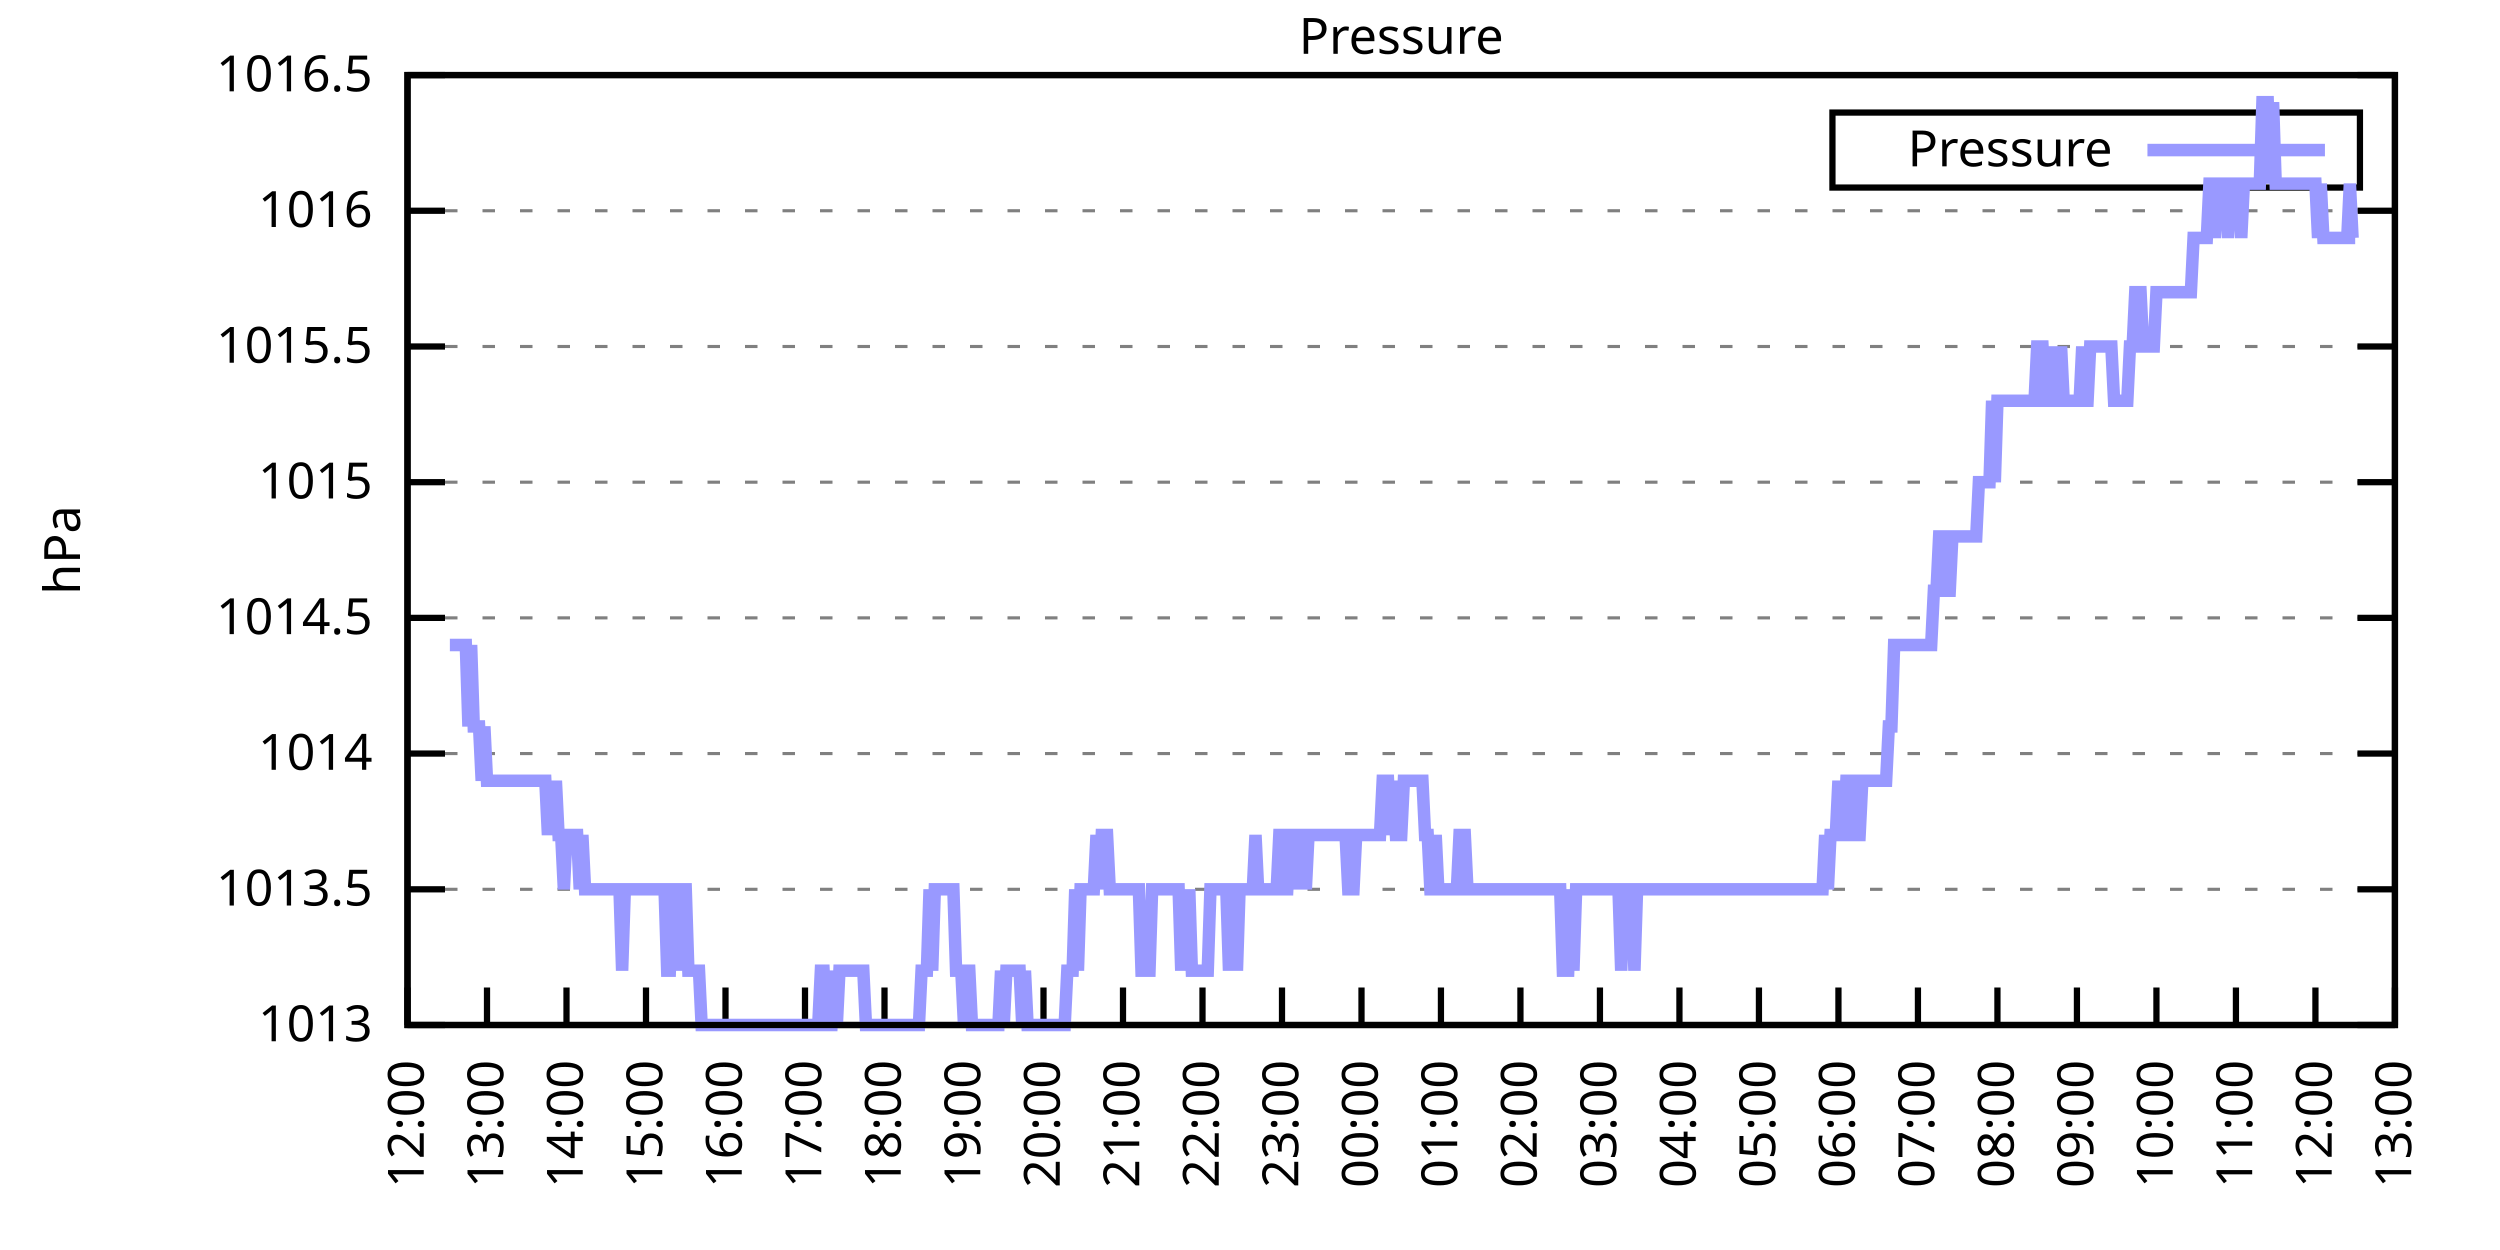
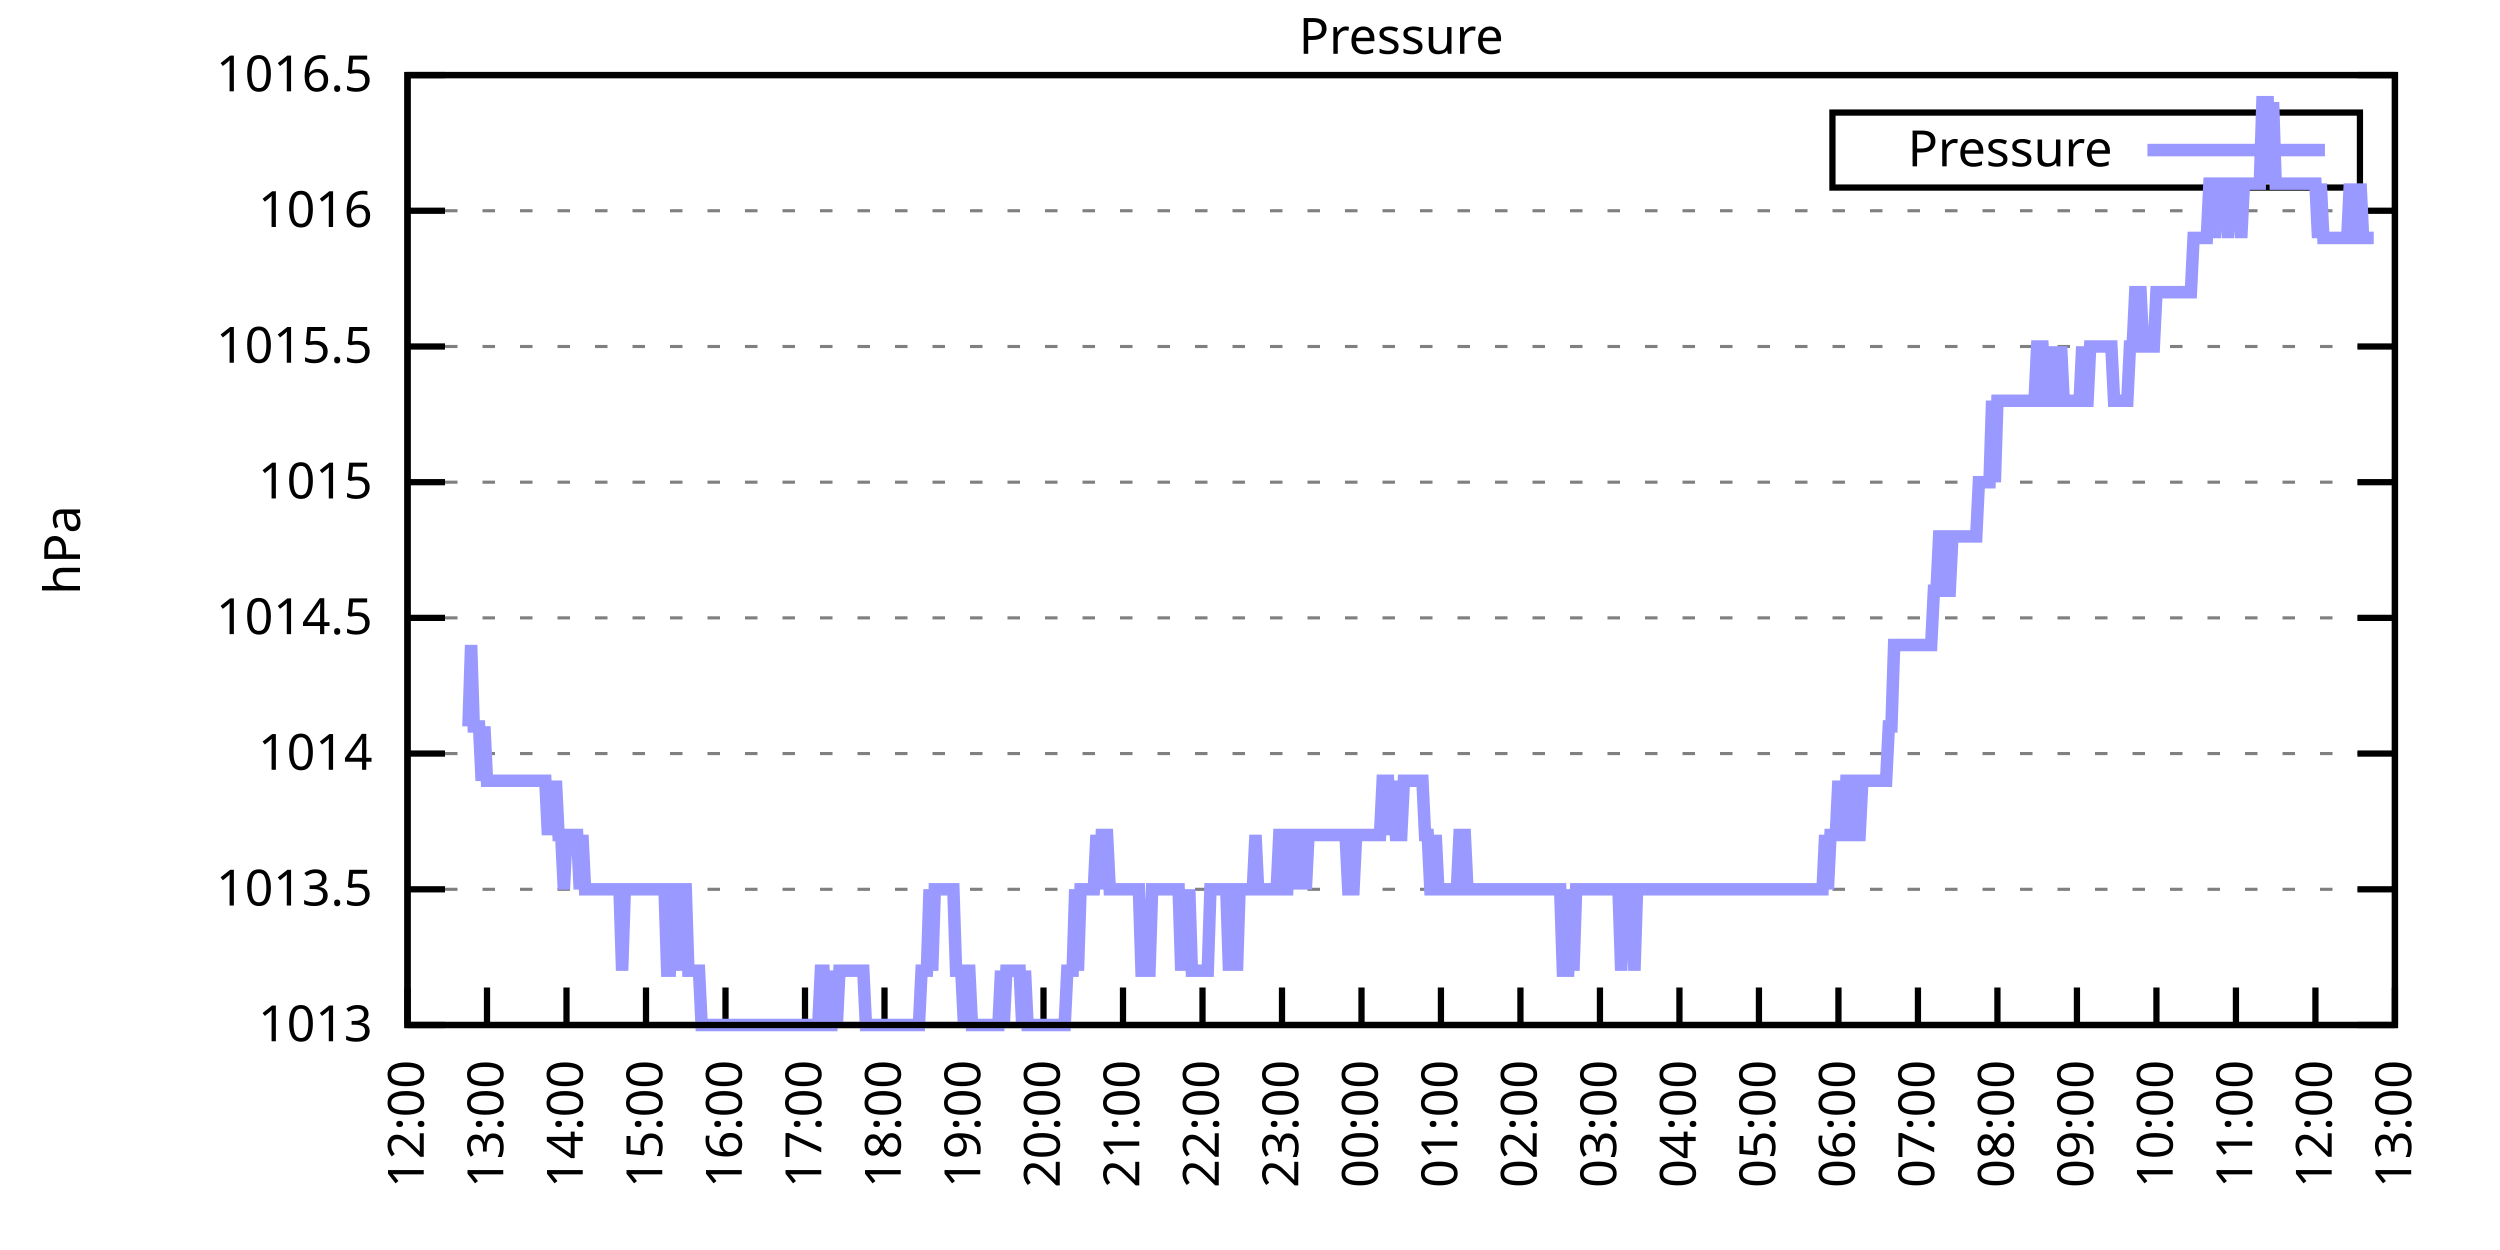
<svg xmlns="http://www.w3.org/2000/svg" xmlns:xlink="http://www.w3.org/1999/xlink" width="400" height="200" viewBox="0 0 400 200">
  <g id="gnuplot_canvas">
    <rect x="0" y="0" width="400" height="200" fill="none" />
    <defs>
      <circle id="gpDot" r="0.5" stroke-width="0.5" stroke="currentColor" />
      <path id="gpPt0" stroke-width="0.333" stroke="currentColor" d="M-1,0 h2 M0,-1 v2" />
      <path id="gpPt1" stroke-width="0.333" stroke="currentColor" d="M-1,-1 L1,1 M1,-1 L-1,1" />
      <path id="gpPt2" stroke-width="0.333" stroke="currentColor" d="M-1,0 L1,0 M0,-1 L0,1 M-1,-1 L1,1 M-1,1 L1,-1" />
      <rect id="gpPt3" stroke-width="0.333" stroke="currentColor" x="-1" y="-1" width="2" height="2" />
      <rect id="gpPt4" stroke-width="0.333" stroke="currentColor" fill="currentColor" x="-1" y="-1" width="2" height="2" />
      <circle id="gpPt5" stroke-width="0.333" stroke="currentColor" cx="0" cy="0" r="1" />
      <use xlink:href="#gpPt5" id="gpPt6" fill="currentColor" stroke="none" />
      <path id="gpPt7" stroke-width="0.333" stroke="currentColor" d="M0,-1.33 L-1.33,0.67 L1.33,0.67 z" />
      <use xlink:href="#gpPt7" id="gpPt8" fill="currentColor" stroke="none" />
      <use xlink:href="#gpPt7" id="gpPt9" stroke="currentColor" transform="rotate(180)" />
      <use xlink:href="#gpPt9" id="gpPt10" fill="currentColor" stroke="none" />
      <use xlink:href="#gpPt3" id="gpPt11" stroke="currentColor" transform="rotate(45)" />
      <use xlink:href="#gpPt11" id="gpPt12" fill="currentColor" stroke="none" />
      <path id="gpPt13" stroke-width="0.333" stroke="currentColor" d="M0,1.330 L1.265,0.411 L0.782,-1.067 L-0.782,-1.076 L-1.265,0.411 z" />
      <use xlink:href="#gpPt13" id="gpPt14" fill="currentColor" stroke="none" />
      <filter id="textbox" filterUnits="objectBoundingBox" x="0" y="0" height="1" width="1">
        <feFlood flood-color="white" flood-opacity="1" result="bgnd" />
        <feComposite in="SourceGraphic" in2="bgnd" operator="atop" />
      </filter>
      <filter id="greybox" filterUnits="objectBoundingBox" x="0" y="0" height="1" width="1">
        <feFlood flood-color="lightgrey" flood-opacity="1" result="grey" />
        <feComposite in="SourceGraphic" in2="grey" operator="atop" />
      </filter>
    </defs>
    <g fill="none" color="white" stroke="currentColor" stroke-width="1.00" stroke-linecap="butt" stroke-linejoin="miter">
</g>
    <g fill="none" color="black" stroke="currentColor" stroke-width="1.00" stroke-linecap="butt" stroke-linejoin="miter">
      <g stroke="none" shape-rendering="crispEdges">
        <polygon fill="rgb(255, 255, 255)" points="65.20,164.00 383.18,164.00 383.18,12.02 65.20,12.02 " />
      </g>
    </g>
    <g fill="none" color="black" stroke="currentColor" stroke-width="1.00" stroke-linecap="butt" stroke-linejoin="miter">
</g>
    <g fill="none" color="black" stroke="black" stroke-width="0.50" stroke-linecap="butt" stroke-linejoin="miter">
</g>
    <g fill="none" color="gray" stroke="currentColor" stroke-width="0.50" stroke-linecap="butt" stroke-linejoin="miter">
      <path stroke="gray" stroke-dasharray="2,4" class="gridline" d="M65.20,164.00 L383.19,164.00  " />
    </g>
    <g fill="none" color="gray" stroke="gray" stroke-width="1.00" stroke-linecap="butt" stroke-linejoin="miter">
</g>
    <g fill="none" color="black" stroke="currentColor" stroke-width="1.00" stroke-linecap="butt" stroke-linejoin="miter">
      <path stroke="black" d="M65.20,164.00 L71.20,164.00 M383.19,164.00 L377.19,164.00  " />
      <g transform="translate(59.60,166.60)" stroke="none" fill="black" font-family="Sans" font-size="8.00" text-anchor="end">
        <text>
          <tspan font-family="Sans"> 1013</tspan>
        </text>
      </g>
    </g>
    <g fill="none" color="black" stroke="currentColor" stroke-width="1.00" stroke-linecap="butt" stroke-linejoin="miter">
</g>
    <g fill="none" color="black" stroke="black" stroke-width="0.50" stroke-linecap="butt" stroke-linejoin="miter">
</g>
    <g fill="none" color="gray" stroke="currentColor" stroke-width="0.50" stroke-linecap="butt" stroke-linejoin="miter">
      <path stroke="gray" stroke-dasharray="2,4" class="gridline" d="M65.20,142.29 L383.19,142.29  " />
    </g>
    <g fill="none" color="gray" stroke="gray" stroke-width="1.00" stroke-linecap="butt" stroke-linejoin="miter">
</g>
    <g fill="none" color="black" stroke="currentColor" stroke-width="1.00" stroke-linecap="butt" stroke-linejoin="miter">
      <path stroke="black" d="M65.20,142.29 L71.20,142.29 M383.19,142.29 L377.19,142.29  " />
      <g transform="translate(59.60,144.89)" stroke="none" fill="black" font-family="Sans" font-size="8.00" text-anchor="end">
        <text>
          <tspan font-family="Sans"> 1013.5</tspan>
        </text>
      </g>
    </g>
    <g fill="none" color="black" stroke="currentColor" stroke-width="1.00" stroke-linecap="butt" stroke-linejoin="miter">
</g>
    <g fill="none" color="black" stroke="black" stroke-width="0.50" stroke-linecap="butt" stroke-linejoin="miter">
</g>
    <g fill="none" color="gray" stroke="currentColor" stroke-width="0.50" stroke-linecap="butt" stroke-linejoin="miter">
      <path stroke="gray" stroke-dasharray="2,4" class="gridline" d="M65.20,120.57 L383.19,120.57  " />
    </g>
    <g fill="none" color="gray" stroke="gray" stroke-width="1.00" stroke-linecap="butt" stroke-linejoin="miter">
</g>
    <g fill="none" color="black" stroke="currentColor" stroke-width="1.00" stroke-linecap="butt" stroke-linejoin="miter">
      <path stroke="black" d="M65.20,120.57 L71.20,120.57 M383.19,120.57 L377.19,120.57  " />
      <g transform="translate(59.60,123.17)" stroke="none" fill="black" font-family="Sans" font-size="8.00" text-anchor="end">
        <text>
          <tspan font-family="Sans"> 1014</tspan>
        </text>
      </g>
    </g>
    <g fill="none" color="black" stroke="currentColor" stroke-width="1.00" stroke-linecap="butt" stroke-linejoin="miter">
</g>
    <g fill="none" color="black" stroke="black" stroke-width="0.50" stroke-linecap="butt" stroke-linejoin="miter">
</g>
    <g fill="none" color="gray" stroke="currentColor" stroke-width="0.50" stroke-linecap="butt" stroke-linejoin="miter">
      <path stroke="gray" stroke-dasharray="2,4" class="gridline" d="M65.20,98.86 L383.19,98.86  " />
    </g>
    <g fill="none" color="gray" stroke="gray" stroke-width="1.00" stroke-linecap="butt" stroke-linejoin="miter">
</g>
    <g fill="none" color="black" stroke="currentColor" stroke-width="1.00" stroke-linecap="butt" stroke-linejoin="miter">
      <path stroke="black" d="M65.20,98.86 L71.20,98.86 M383.19,98.86 L377.19,98.86  " />
      <g transform="translate(59.60,101.46)" stroke="none" fill="black" font-family="Sans" font-size="8.00" text-anchor="end">
        <text>
          <tspan font-family="Sans"> 1014.5</tspan>
        </text>
      </g>
    </g>
    <g fill="none" color="black" stroke="currentColor" stroke-width="1.00" stroke-linecap="butt" stroke-linejoin="miter">
</g>
    <g fill="none" color="black" stroke="black" stroke-width="0.50" stroke-linecap="butt" stroke-linejoin="miter">
</g>
    <g fill="none" color="gray" stroke="currentColor" stroke-width="0.50" stroke-linecap="butt" stroke-linejoin="miter">
      <path stroke="gray" stroke-dasharray="2,4" class="gridline" d="M65.20,77.15 L383.19,77.15  " />
    </g>
    <g fill="none" color="gray" stroke="gray" stroke-width="1.00" stroke-linecap="butt" stroke-linejoin="miter">
</g>
    <g fill="none" color="black" stroke="currentColor" stroke-width="1.00" stroke-linecap="butt" stroke-linejoin="miter">
      <path stroke="black" d="M65.20,77.15 L71.20,77.15 M383.19,77.15 L377.19,77.15  " />
      <g transform="translate(59.60,79.75)" stroke="none" fill="black" font-family="Sans" font-size="8.00" text-anchor="end">
        <text>
          <tspan font-family="Sans"> 1015</tspan>
        </text>
      </g>
    </g>
    <g fill="none" color="black" stroke="currentColor" stroke-width="1.00" stroke-linecap="butt" stroke-linejoin="miter">
</g>
    <g fill="none" color="black" stroke="black" stroke-width="0.50" stroke-linecap="butt" stroke-linejoin="miter">
</g>
    <g fill="none" color="gray" stroke="currentColor" stroke-width="0.50" stroke-linecap="butt" stroke-linejoin="miter">
      <path stroke="gray" stroke-dasharray="2,4" class="gridline" d="M65.20,55.44 L383.19,55.44  " />
    </g>
    <g fill="none" color="gray" stroke="gray" stroke-width="1.00" stroke-linecap="butt" stroke-linejoin="miter">
</g>
    <g fill="none" color="black" stroke="currentColor" stroke-width="1.00" stroke-linecap="butt" stroke-linejoin="miter">
      <path stroke="black" d="M65.20,55.44 L71.20,55.44 M383.19,55.44 L377.19,55.44  " />
      <g transform="translate(59.60,58.04)" stroke="none" fill="black" font-family="Sans" font-size="8.00" text-anchor="end">
        <text>
          <tspan font-family="Sans"> 1015.5</tspan>
        </text>
      </g>
    </g>
    <g fill="none" color="black" stroke="currentColor" stroke-width="1.00" stroke-linecap="butt" stroke-linejoin="miter">
</g>
    <g fill="none" color="black" stroke="black" stroke-width="0.50" stroke-linecap="butt" stroke-linejoin="miter">
</g>
    <g fill="none" color="gray" stroke="currentColor" stroke-width="0.50" stroke-linecap="butt" stroke-linejoin="miter">
      <path stroke="gray" stroke-dasharray="2,4" class="gridline" d="M65.20,33.72 L383.19,33.72  " />
    </g>
    <g fill="none" color="gray" stroke="gray" stroke-width="1.00" stroke-linecap="butt" stroke-linejoin="miter">
</g>
    <g fill="none" color="black" stroke="currentColor" stroke-width="1.00" stroke-linecap="butt" stroke-linejoin="miter">
      <path stroke="black" d="M65.20,33.72 L71.20,33.72 M383.19,33.72 L377.19,33.72  " />
      <g transform="translate(59.60,36.32)" stroke="none" fill="black" font-family="Sans" font-size="8.00" text-anchor="end">
        <text>
          <tspan font-family="Sans"> 1016</tspan>
        </text>
      </g>
    </g>
    <g fill="none" color="black" stroke="currentColor" stroke-width="1.00" stroke-linecap="butt" stroke-linejoin="miter">
</g>
    <g fill="none" color="black" stroke="black" stroke-width="0.50" stroke-linecap="butt" stroke-linejoin="miter">
</g>
    <g fill="none" color="gray" stroke="currentColor" stroke-width="0.50" stroke-linecap="butt" stroke-linejoin="miter">
      <path stroke="gray" stroke-dasharray="2,4" class="gridline" d="M65.20,12.01 L383.19,12.01  " />
    </g>
    <g fill="none" color="gray" stroke="gray" stroke-width="1.00" stroke-linecap="butt" stroke-linejoin="miter">
</g>
    <g fill="none" color="black" stroke="currentColor" stroke-width="1.00" stroke-linecap="butt" stroke-linejoin="miter">
      <path stroke="black" d="M65.20,12.01 L71.20,12.01 M383.19,12.01 L377.19,12.01  " />
      <g transform="translate(59.60,14.61)" stroke="none" fill="black" font-family="Sans" font-size="8.00" text-anchor="end">
        <text>
          <tspan font-family="Sans"> 1016.5</tspan>
        </text>
      </g>
    </g>
    <g fill="none" color="black" stroke="currentColor" stroke-width="1.00" stroke-linecap="butt" stroke-linejoin="miter">
      <path stroke="black" d="M65.20,164.00 L65.20,158.00  " />
      <g transform="translate(67.80,169.60) rotate(270.00)" stroke="none" fill="black" font-family="Sans" font-size="8.00" text-anchor="end">
        <text>
          <tspan font-family="Sans">12:00</tspan>
        </text>
      </g>
    </g>
    <g fill="none" color="black" stroke="currentColor" stroke-width="1.00" stroke-linecap="butt" stroke-linejoin="miter">
      <path stroke="black" d="M77.92,164.00 L77.92,158.00  " />
      <g transform="translate(80.52,169.60) rotate(270.00)" stroke="none" fill="black" font-family="Sans" font-size="8.00" text-anchor="end">
        <text>
          <tspan font-family="Sans">13:00</tspan>
        </text>
      </g>
    </g>
    <g fill="none" color="black" stroke="currentColor" stroke-width="1.00" stroke-linecap="butt" stroke-linejoin="miter">
      <path stroke="black" d="M90.64,164.00 L90.64,158.00  " />
      <g transform="translate(93.24,169.60) rotate(270.00)" stroke="none" fill="black" font-family="Sans" font-size="8.00" text-anchor="end">
        <text>
          <tspan font-family="Sans">14:00</tspan>
        </text>
      </g>
    </g>
    <g fill="none" color="black" stroke="currentColor" stroke-width="1.00" stroke-linecap="butt" stroke-linejoin="miter">
      <path stroke="black" d="M103.36,164.00 L103.36,158.00  " />
      <g transform="translate(105.96,169.60) rotate(270.00)" stroke="none" fill="black" font-family="Sans" font-size="8.00" text-anchor="end">
        <text>
          <tspan font-family="Sans">15:00</tspan>
        </text>
      </g>
    </g>
    <g fill="none" color="black" stroke="currentColor" stroke-width="1.00" stroke-linecap="butt" stroke-linejoin="miter">
      <path stroke="black" d="M116.08,164.00 L116.08,158.00  " />
      <g transform="translate(118.68,169.60) rotate(270.00)" stroke="none" fill="black" font-family="Sans" font-size="8.00" text-anchor="end">
        <text>
          <tspan font-family="Sans">16:00</tspan>
        </text>
      </g>
    </g>
    <g fill="none" color="black" stroke="currentColor" stroke-width="1.00" stroke-linecap="butt" stroke-linejoin="miter">
      <path stroke="black" d="M128.80,164.00 L128.80,158.00  " />
      <g transform="translate(131.40,169.60) rotate(270.00)" stroke="none" fill="black" font-family="Sans" font-size="8.00" text-anchor="end">
        <text>
          <tspan font-family="Sans">17:00</tspan>
        </text>
      </g>
    </g>
    <g fill="none" color="black" stroke="currentColor" stroke-width="1.00" stroke-linecap="butt" stroke-linejoin="miter">
      <path stroke="black" d="M141.52,164.00 L141.52,158.00  " />
      <g transform="translate(144.12,169.60) rotate(270.00)" stroke="none" fill="black" font-family="Sans" font-size="8.00" text-anchor="end">
        <text>
          <tspan font-family="Sans">18:00</tspan>
        </text>
      </g>
    </g>
    <g fill="none" color="black" stroke="currentColor" stroke-width="1.00" stroke-linecap="butt" stroke-linejoin="miter">
      <path stroke="black" d="M154.24,164.00 L154.24,158.00  " />
      <g transform="translate(156.84,169.60) rotate(270.00)" stroke="none" fill="black" font-family="Sans" font-size="8.00" text-anchor="end">
        <text>
          <tspan font-family="Sans">19:00</tspan>
        </text>
      </g>
    </g>
    <g fill="none" color="black" stroke="currentColor" stroke-width="1.00" stroke-linecap="butt" stroke-linejoin="miter">
      <path stroke="black" d="M166.96,164.00 L166.96,158.00  " />
      <g transform="translate(169.56,169.60) rotate(270.00)" stroke="none" fill="black" font-family="Sans" font-size="8.00" text-anchor="end">
        <text>
          <tspan font-family="Sans">20:00</tspan>
        </text>
      </g>
    </g>
    <g fill="none" color="black" stroke="currentColor" stroke-width="1.00" stroke-linecap="butt" stroke-linejoin="miter">
      <path stroke="black" d="M179.68,164.00 L179.68,158.00  " />
      <g transform="translate(182.28,169.60) rotate(270.00)" stroke="none" fill="black" font-family="Sans" font-size="8.00" text-anchor="end">
        <text>
          <tspan font-family="Sans">21:00</tspan>
        </text>
      </g>
    </g>
    <g fill="none" color="black" stroke="currentColor" stroke-width="1.00" stroke-linecap="butt" stroke-linejoin="miter">
      <path stroke="black" d="M192.40,164.00 L192.40,158.00  " />
      <g transform="translate(195.00,169.60) rotate(270.00)" stroke="none" fill="black" font-family="Sans" font-size="8.00" text-anchor="end">
        <text>
          <tspan font-family="Sans">22:00</tspan>
        </text>
      </g>
    </g>
    <g fill="none" color="black" stroke="currentColor" stroke-width="1.00" stroke-linecap="butt" stroke-linejoin="miter">
      <path stroke="black" d="M205.12,164.00 L205.12,158.00  " />
      <g transform="translate(207.72,169.60) rotate(270.00)" stroke="none" fill="black" font-family="Sans" font-size="8.00" text-anchor="end">
        <text>
          <tspan font-family="Sans">23:00</tspan>
        </text>
      </g>
    </g>
    <g fill="none" color="black" stroke="currentColor" stroke-width="1.00" stroke-linecap="butt" stroke-linejoin="miter">
      <path stroke="black" d="M217.84,164.00 L217.84,158.00  " />
      <g transform="translate(220.44,169.60) rotate(270.00)" stroke="none" fill="black" font-family="Sans" font-size="8.00" text-anchor="end">
        <text>
          <tspan font-family="Sans">00:00</tspan>
        </text>
      </g>
    </g>
    <g fill="none" color="black" stroke="currentColor" stroke-width="1.00" stroke-linecap="butt" stroke-linejoin="miter">
      <path stroke="black" d="M230.55,164.00 L230.55,158.00  " />
      <g transform="translate(233.15,169.60) rotate(270.00)" stroke="none" fill="black" font-family="Sans" font-size="8.00" text-anchor="end">
        <text>
          <tspan font-family="Sans">01:00</tspan>
        </text>
      </g>
    </g>
    <g fill="none" color="black" stroke="currentColor" stroke-width="1.00" stroke-linecap="butt" stroke-linejoin="miter">
      <path stroke="black" d="M243.27,164.00 L243.27,158.00  " />
      <g transform="translate(245.87,169.60) rotate(270.00)" stroke="none" fill="black" font-family="Sans" font-size="8.00" text-anchor="end">
        <text>
          <tspan font-family="Sans">02:00</tspan>
        </text>
      </g>
    </g>
    <g fill="none" color="black" stroke="currentColor" stroke-width="1.00" stroke-linecap="butt" stroke-linejoin="miter">
      <path stroke="black" d="M255.99,164.00 L255.99,158.00  " />
      <g transform="translate(258.59,169.60) rotate(270.00)" stroke="none" fill="black" font-family="Sans" font-size="8.00" text-anchor="end">
        <text>
          <tspan font-family="Sans">03:00</tspan>
        </text>
      </g>
    </g>
    <g fill="none" color="black" stroke="currentColor" stroke-width="1.00" stroke-linecap="butt" stroke-linejoin="miter">
      <path stroke="black" d="M268.71,164.00 L268.71,158.00  " />
      <g transform="translate(271.31,169.60) rotate(270.00)" stroke="none" fill="black" font-family="Sans" font-size="8.00" text-anchor="end">
        <text>
          <tspan font-family="Sans">04:00</tspan>
        </text>
      </g>
    </g>
    <g fill="none" color="black" stroke="currentColor" stroke-width="1.00" stroke-linecap="butt" stroke-linejoin="miter">
      <path stroke="black" d="M281.43,164.00 L281.43,158.00  " />
      <g transform="translate(284.03,169.60) rotate(270.00)" stroke="none" fill="black" font-family="Sans" font-size="8.00" text-anchor="end">
        <text>
          <tspan font-family="Sans">05:00</tspan>
        </text>
      </g>
    </g>
    <g fill="none" color="black" stroke="currentColor" stroke-width="1.00" stroke-linecap="butt" stroke-linejoin="miter">
      <path stroke="black" d="M294.15,164.00 L294.15,158.00  " />
      <g transform="translate(296.75,169.60) rotate(270.00)" stroke="none" fill="black" font-family="Sans" font-size="8.00" text-anchor="end">
        <text>
          <tspan font-family="Sans">06:00</tspan>
        </text>
      </g>
    </g>
    <g fill="none" color="black" stroke="currentColor" stroke-width="1.00" stroke-linecap="butt" stroke-linejoin="miter">
      <path stroke="black" d="M306.87,164.00 L306.87,158.00  " />
      <g transform="translate(309.47,169.60) rotate(270.00)" stroke="none" fill="black" font-family="Sans" font-size="8.00" text-anchor="end">
        <text>
          <tspan font-family="Sans">07:00</tspan>
        </text>
      </g>
    </g>
    <g fill="none" color="black" stroke="currentColor" stroke-width="1.00" stroke-linecap="butt" stroke-linejoin="miter">
      <path stroke="black" d="M319.59,164.00 L319.59,158.00  " />
      <g transform="translate(322.19,169.60) rotate(270.00)" stroke="none" fill="black" font-family="Sans" font-size="8.00" text-anchor="end">
        <text>
          <tspan font-family="Sans">08:00</tspan>
        </text>
      </g>
    </g>
    <g fill="none" color="black" stroke="currentColor" stroke-width="1.00" stroke-linecap="butt" stroke-linejoin="miter">
      <path stroke="black" d="M332.31,164.00 L332.31,158.00  " />
      <g transform="translate(334.91,169.60) rotate(270.00)" stroke="none" fill="black" font-family="Sans" font-size="8.00" text-anchor="end">
        <text>
          <tspan font-family="Sans">09:00</tspan>
        </text>
      </g>
    </g>
    <g fill="none" color="black" stroke="currentColor" stroke-width="1.00" stroke-linecap="butt" stroke-linejoin="miter">
      <path stroke="black" d="M345.03,164.00 L345.03,158.00  " />
      <g transform="translate(347.63,169.60) rotate(270.00)" stroke="none" fill="black" font-family="Sans" font-size="8.00" text-anchor="end">
        <text>
          <tspan font-family="Sans">10:00</tspan>
        </text>
      </g>
    </g>
    <g fill="none" color="black" stroke="currentColor" stroke-width="1.00" stroke-linecap="butt" stroke-linejoin="miter">
      <path stroke="black" d="M357.75,164.00 L357.75,158.00  " />
      <g transform="translate(360.35,169.60) rotate(270.00)" stroke="none" fill="black" font-family="Sans" font-size="8.00" text-anchor="end">
        <text>
          <tspan font-family="Sans">11:00</tspan>
        </text>
      </g>
    </g>
    <g fill="none" color="black" stroke="currentColor" stroke-width="1.00" stroke-linecap="butt" stroke-linejoin="miter">
      <path stroke="black" d="M370.47,164.00 L370.47,158.00  " />
      <g transform="translate(373.07,169.60) rotate(270.00)" stroke="none" fill="black" font-family="Sans" font-size="8.00" text-anchor="end">
        <text>
          <tspan font-family="Sans">12:00</tspan>
        </text>
      </g>
    </g>
    <g fill="none" color="black" stroke="currentColor" stroke-width="1.00" stroke-linecap="butt" stroke-linejoin="miter">
      <path stroke="black" d="M383.19,164.00 L383.19,158.00  " />
      <g transform="translate(385.79,169.60) rotate(270.00)" stroke="none" fill="black" font-family="Sans" font-size="8.00" text-anchor="end">
        <text>
          <tspan font-family="Sans">13:00</tspan>
        </text>
      </g>
    </g>
    <g fill="none" color="black" stroke="currentColor" stroke-width="1.00" stroke-linecap="butt" stroke-linejoin="miter">
</g>
    <g fill="none" color="black" stroke="currentColor" stroke-width="1.00" stroke-linecap="butt" stroke-linejoin="miter">
      <path stroke="black" d="M65.20,12.01 L65.20,164.00 L383.19,164.00 L383.19,12.01 L65.20,12.01 Z  " />
    </g>
    <g fill="none" color="black" stroke="currentColor" stroke-width="1.00" stroke-linecap="butt" stroke-linejoin="miter">
</g>
    <g fill="none" color="black" stroke="currentColor" stroke-width="1.00" stroke-linecap="butt" stroke-linejoin="miter">
      <path stroke="black" d="M293.19,30.01 L293.19,18.01 L377.59,18.01 L377.59,30.01 L293.19,30.01 Z  " />
    </g>
    <g id="Pressure_plot_1">
      <g fill="none" color="white" stroke="black" stroke-width="2.00" stroke-linecap="butt" stroke-linejoin="miter">
</g>
      <g fill="none" color="black" stroke="currentColor" stroke-width="2.00" stroke-linecap="butt" stroke-linejoin="miter">
        <g transform="translate(337.99,26.61)" stroke="none" fill="black" font-family="Sans" font-size="8.00" text-anchor="end">
          <text>
            <tspan font-family="Sans">Pressure</tspan>
          </text>
        </g>
      </g>
      <g fill="none" color="black" stroke="currentColor" stroke-width="2.00" stroke-linecap="butt" stroke-linejoin="miter">
-         <path stroke="rgb(153, 153, 255)" d="M343.59,24.01 L371.99,24.01 M71.98,103.20 L72.41,103.20 L72.83,103.20 L73.26,103.20 L73.68,103.20 L74.10,103.20   L74.53,103.20 L74.95,116.23 L75.38,103.20 L75.80,116.23 L76.22,116.23 L76.65,116.23 L77.07,124.92 L77.50,116.23   L77.92,124.92 L78.34,124.92 L78.77,124.92 L79.19,124.92 L79.62,124.92 L80.04,124.92 L80.46,124.92 L80.89,124.92   L81.31,124.92 L81.74,124.92 L82.16,124.92 L82.58,124.92 L83.01,124.92 L83.43,124.92 L83.86,124.92 L84.28,124.92   L84.70,124.92 L85.13,124.92 L85.55,124.92 L85.98,124.92 L86.40,124.92 L86.82,124.92 L87.25,124.92 L87.67,133.60   L88.10,124.92 L88.52,133.60 L88.94,124.92 L89.37,133.60 L89.79,133.60 L90.22,142.29 L90.64,133.60 L91.06,133.60   L91.49,133.60 L91.91,133.60 L92.34,133.60 L92.76,142.29 L93.18,133.60 L93.61,142.29 L94.03,142.29 L94.46,142.29   L94.88,142.29 L95.30,142.29 L95.73,142.29 L96.15,142.29 L96.58,142.29 L97.00,142.29 L97.42,142.29 L97.85,142.29   L98.27,142.29 L98.69,142.29 L99.12,142.29 L99.54,155.31 L99.97,142.29 L100.39,142.29 L100.81,142.29 L101.24,142.29   L101.66,142.29 L102.09,142.29 L102.51,142.29 L102.93,142.29 L103.36,142.29 L103.78,142.29 L104.21,142.29 L104.63,142.29   L105.05,142.29 L105.48,142.29 L105.90,142.29 L106.33,142.29 L106.75,155.31 L107.17,155.31 L107.60,142.29 L108.02,142.29   L108.45,155.31 L108.87,142.29 L109.29,142.29 L109.72,142.29 L110.14,155.31 L110.57,155.31 L110.99,155.31 L111.41,155.31   L111.84,155.31 L112.26,164.00 L112.69,164.00 L113.11,164.00 L113.53,164.00 L113.96,164.00 L114.38,164.00 L114.81,164.00   L115.23,164.00 L115.65,164.00 L116.08,164.00 L116.50,164.00 L116.93,164.00 L117.35,164.00 L117.77,164.00 L118.20,164.00   L118.62,164.00 L119.05,164.00 L119.47,164.00 L119.89,164.00 L120.32,164.00 L120.74,164.00 L121.17,164.00 L121.59,164.00   L122.01,164.00 L122.44,164.00 L122.86,164.00 L123.29,164.00 L123.71,164.00 L124.13,164.00 L124.56,164.00 L124.98,164.00   L125.41,164.00 L125.83,164.00 L126.25,164.00 L126.68,164.00 L127.10,164.00 L127.53,164.00 L127.95,164.00 L128.37,164.00   L128.80,164.00 L129.22,164.00 L129.65,164.00 L130.07,164.00 L130.49,164.00 L130.92,164.00 L131.34,155.31 L131.77,155.31   L132.19,164.00 L132.61,164.00 L133.04,164.00 L133.46,155.31 L133.89,164.00 L134.31,155.31 L134.73,155.31 L135.16,155.31   L135.58,155.31 L136.01,155.31 L136.43,155.31 L136.85,155.31 L137.28,155.31 L137.70,155.31 L138.13,155.31 L138.55,164.00   L138.97,164.00 L139.40,164.00 L139.82,164.00 L140.25,164.00 L140.67,164.00 L141.09,164.00 L141.52,164.00 L141.94,164.00   L142.37,164.00 L142.79,164.00 L143.21,164.00 L143.64,164.00 L144.06,164.00 L144.49,164.00 L144.91,164.00 L145.33,164.00   L145.76,164.00 L146.18,164.00 L146.61,164.00 L147.03,164.00 L147.45,155.31 L147.88,155.31 L148.30,155.31 L148.73,142.29   L149.15,155.31 L149.57,142.29 L150.00,142.29 L150.42,142.29 L150.85,142.29 L151.27,142.29 L151.69,142.29 L152.12,142.29   L152.54,142.29 L152.97,155.31 L153.39,155.31 L153.81,155.31 L154.24,164.00 L154.66,155.31 L155.09,155.31 L155.51,164.00   L155.93,164.00 L156.36,164.00 L156.78,164.00 L157.21,164.00 L157.63,164.00 L158.05,164.00 L158.48,164.00 L158.90,164.00   L159.33,164.00 L159.75,164.00 L160.17,155.31 L160.60,164.00 L161.02,155.31 L161.44,155.31 L161.87,155.31 L162.29,155.31   L162.72,155.31 L163.14,155.31 L163.56,164.00 L163.99,155.31 L164.41,164.00 L164.84,164.00 L165.26,164.00 L165.68,164.00   L166.11,164.00 L166.53,164.00 L166.96,164.00 L167.38,164.00 L167.80,164.00 L168.23,164.00 L168.65,164.00 L169.08,164.00   L169.50,164.00 L169.92,164.00 L170.35,164.00 L170.77,155.31 L171.20,155.31 L171.62,155.31 L172.04,142.29 L172.47,155.31   L172.89,142.29 L173.32,142.29 L173.74,142.29 L174.16,142.29 L174.59,142.29 L175.01,142.29 L175.44,133.60 L175.86,142.29   L176.28,133.60 L176.71,133.60 L177.13,133.60 L177.56,142.29 L177.98,142.29 L178.40,142.29 L178.83,142.29 L179.25,142.29   L179.68,142.29 L180.10,142.29 L180.52,142.29 L180.95,142.29 L181.37,142.29 L181.80,142.29 L182.22,142.29 L182.64,155.31   L183.07,155.31 L183.49,155.31 L183.92,155.31 L184.34,142.29 L184.76,142.29 L185.19,142.29 L185.61,142.29 L186.04,142.29   L186.46,142.29 L186.88,142.29 L187.31,142.29 L187.73,142.29 L188.16,142.29 L188.58,142.29 L189.00,155.31 L189.43,142.29   L189.85,155.31 L190.28,142.29 L190.70,155.31 L191.12,155.31 L191.55,155.31 L191.97,155.31 L192.40,155.31 L192.82,155.31   L193.24,155.31 L193.67,142.29 L194.09,142.29 L194.52,142.29 L194.94,142.29 L195.36,142.29 L195.79,142.29 L196.21,142.29   L196.64,155.31 L197.06,142.29 L197.48,142.29 L197.91,155.31 L198.33,142.29 L198.76,142.29 L199.18,142.29 L199.60,142.29   L200.03,142.29 L200.45,142.29 L200.88,133.60 L201.30,142.29 L201.72,142.29 L202.15,142.29 L202.57,142.29 L203.00,142.29   L203.42,142.29 L203.84,142.29 L204.27,142.29 L204.69,133.60 L205.12,133.60 L205.54,142.29 L205.96,142.29 L206.39,133.60   L206.81,133.60 L207.24,133.60 L207.66,142.29 L208.08,133.60 L208.51,133.60 L208.93,142.29 L209.36,133.60 L209.78,133.60   L210.20,133.60 L210.63,133.60 L211.05,133.60 L211.48,133.60 L211.90,133.60 L212.32,133.60 L212.75,133.60 L213.17,133.60   L213.60,133.60 L214.02,133.60 L214.44,133.60 L214.87,133.60 L215.29,133.60 L215.72,142.29 L216.14,142.29 L216.56,142.29   L216.99,133.60 L217.41,133.60 L217.84,133.60 L218.26,133.60 L218.68,133.60 L219.11,133.60 L219.53,133.60 L219.96,133.60   L220.38,133.60 L220.80,133.60 L221.23,124.92 L221.65,124.92 L222.08,124.92 L222.50,133.60 L222.92,124.92 L223.35,133.60   L223.77,133.60 L224.20,133.60 L224.62,124.92 L225.04,124.92 L225.47,124.92 L225.89,124.92 L226.31,124.92 L226.74,124.92   L227.16,124.92 L227.59,124.92 L228.01,133.60 L228.43,133.60 L228.86,142.29 L229.28,142.29 L229.71,133.60 L230.13,142.29   L230.55,142.29 L230.98,142.29 L231.40,142.29 L231.83,142.29 L232.25,142.29 L232.67,142.29 L233.10,142.29 L233.52,133.60   L233.95,133.60 L234.37,133.60 L234.79,142.29 L235.22,142.29 L235.64,142.29 L236.07,142.29 L236.49,142.29 L236.91,142.29   L237.34,142.29 L237.76,142.29 L238.19,142.29 L238.61,142.29 L239.03,142.29 L239.46,142.29 L239.88,142.29 L240.31,142.29   L240.73,142.29 L241.15,142.29 L241.58,142.29 L242.00,142.29 L242.43,142.29 L242.85,142.29 L243.27,142.29 L243.70,142.29   L244.12,142.29 L244.55,142.29 L244.97,142.29 L245.39,142.29 L245.82,142.29 L246.24,142.29 L246.67,142.29 L247.09,142.29   L247.51,142.29 L247.94,142.29 L248.36,142.29 L248.79,142.29 L249.21,142.29 L249.63,142.29 L250.06,155.31 L250.48,155.31   L250.91,155.31 L251.33,142.29 L251.75,155.31 L252.18,142.29 L252.60,142.29 L253.03,142.29 L253.45,142.29 L253.87,142.29   L254.30,142.29 L254.72,142.29 L255.15,142.29 L255.57,142.29 L255.99,142.29 L256.42,142.29 L256.84,142.29 L257.27,142.29   L257.69,142.29 L258.11,142.29 L258.54,142.29 L258.96,142.29 L259.39,155.31 L259.81,142.29 L260.23,142.29 L260.66,142.29   L261.08,142.29 L261.51,155.31 L261.93,142.29 L262.35,142.29 L262.78,142.29 L263.20,142.29 L263.63,142.29 L264.05,142.29   L264.47,142.29 L264.90,142.29 L265.32,142.29 L265.75,142.29 L266.17,142.29 L266.59,142.29 L267.02,142.29 L267.44,142.29   L267.87,142.29 L268.29,142.29 L268.71,142.29 L269.14,142.29 L269.56,142.29 L269.99,142.29 L270.41,142.29 L270.83,142.29   L271.26,142.29 L271.68,142.29 L272.11,142.29 L272.53,142.29 L272.95,142.29 L273.38,142.29 L273.80,142.29 L274.23,142.29   L274.65,142.29 L275.07,142.29 L275.50,142.29 L275.92,142.29 L276.35,142.29 L276.77,142.29 L277.19,142.29 L277.62,142.29   L278.04,142.29 L278.47,142.29 L278.89,142.29 L279.31,142.29 L279.74,142.29 L280.16,142.29 L280.59,142.29 L281.01,142.29   L281.43,142.29 L281.86,142.29 L282.28,142.29 L282.71,142.29 L283.13,142.29 L283.55,142.29 L283.98,142.29 L284.40,142.29   L284.83,142.29 L285.25,142.29 L285.67,142.29 L286.10,142.29 L286.52,142.29 L286.95,142.29 L287.37,142.29 L287.79,142.29   L288.22,142.29 L288.64,142.29 L289.06,142.29 L289.49,142.29 L289.91,142.29 L290.34,142.29 L290.76,142.29 L291.18,142.29   L291.61,142.29 L292.03,133.60 L292.46,142.29 L292.88,133.60 L293.30,133.60 L293.73,133.60 L294.15,124.92 L294.58,133.60   L295.00,133.60 L295.42,124.92 L295.85,124.92 L296.27,124.92 L296.70,133.60 L297.12,133.60 L297.54,133.60 L297.97,124.92   L298.39,124.92 L298.82,124.92 L299.24,124.92 L299.66,124.92 L300.09,124.92 L300.51,124.92 L300.94,124.92 L301.36,124.92   L301.78,124.92 L302.21,116.23 L302.63,116.23 L303.06,103.20 L303.48,103.20 L303.90,103.20 L304.33,103.20 L304.75,103.20   L305.18,103.20 L305.60,103.20 L306.02,103.20 L306.45,103.20 L306.87,103.20 L307.30,103.20 L307.72,103.20 L308.14,103.20   L308.57,103.20 L308.99,103.20 L309.42,94.52 L309.84,94.52 L310.26,85.83 L310.69,85.83 L311.11,94.52 L311.54,94.52   L311.96,94.52 L312.38,85.83 L312.81,85.83 L313.23,85.83 L313.66,85.83 L314.08,85.83 L314.50,85.83 L314.93,85.83   L315.35,85.83 L315.78,85.83 L316.20,85.83 L316.62,77.15 L317.05,77.15 L317.47,77.15 L317.90,77.15 L318.32,77.15   L318.74,64.12 L319.17,77.15 L319.59,64.12 L320.02,64.12 L320.44,64.12 L320.86,64.12 L321.29,64.12 L321.71,64.12   L322.14,64.12 L322.56,64.12 L322.98,64.12 L323.41,64.12 L323.83,64.12 L324.26,64.12 L324.68,64.12 L325.10,64.12   L325.53,64.12 L325.95,55.44 L326.38,55.44 L326.80,55.44 L327.22,64.12 L327.65,64.12 L328.07,64.12 L328.50,55.44   L328.92,64.12 L329.34,64.12 L329.77,55.44 L330.19,64.12 L330.62,64.12 L331.04,64.12 L331.46,64.12 L331.89,64.12   L332.31,64.12 L332.74,64.12 L333.16,55.44 L333.58,64.12 L334.01,64.12 L334.43,55.44 L334.86,55.44 L335.28,55.44   L335.70,55.44 L336.13,55.44 L336.55,55.44 L336.98,55.44 L337.40,55.44 L337.82,55.44 L338.25,64.12 L338.67,64.12   L339.10,64.12 L339.52,64.12 L339.94,64.12 L340.37,64.12 L340.79,55.44 L341.22,55.44 L341.64,46.75 L342.06,46.75   L342.49,46.75 L342.91,55.44 L343.34,55.44 L343.76,55.44 L344.18,55.44 L344.61,55.44 L345.03,46.75 L345.46,46.75   L345.88,46.75 L346.30,46.75 L346.73,46.75 L347.15,46.75 L347.58,46.75 L348.00,46.75 L348.42,46.75 L348.85,46.75   L349.27,46.75 L349.70,46.75 L350.12,46.75 L350.54,46.75 L350.97,38.07 L351.39,38.07 L351.81,38.07 L352.24,38.07   L352.66,38.07 L353.09,38.07 L353.51,29.38 L353.93,29.38 L354.36,38.07 L354.78,29.38 L355.21,29.38 L355.63,29.38   L356.05,29.38 L356.48,38.07 L356.90,29.38 L357.33,29.38 L357.75,29.38 L358.17,29.38 L358.60,38.07 L359.02,29.38   L359.45,29.38 L359.87,29.38 L360.29,29.38 L360.72,29.38 L361.14,29.38 L361.57,29.38 L361.99,16.35 L362.41,16.35   L362.84,16.35 L363.26,29.38 L363.69,16.35 L364.11,29.38 L364.53,29.38 L364.96,29.38 L365.38,29.38 L365.81,29.38   L366.23,29.38 L366.65,29.38 L367.08,29.38 L367.50,29.38 L367.93,29.38 L368.35,29.38 L368.77,29.38 L369.20,29.38   L369.62,29.38 L370.05,29.38 L370.47,29.38 L370.89,38.07 L371.32,29.38 L371.74,38.07 L372.17,38.07 L372.59,38.07   L373.01,38.07 L373.44,38.07 L373.86,38.07 L374.29,38.07 L374.71,38.07 L375.13,38.07 L375.56,38.07 L375.98,29.38   L376.41,38.07 L376.83,38.07  " />
+         <path stroke="rgb(153, 153, 255)" d="M343.59,24.01 L371.99,24.01 M74.95,116.23 L75.38,103.20 L75.80,116.23 L76.22,116.23 L76.65,116.23 L77.07,124.92   L77.50,116.23 L77.92,124.92 L78.34,124.92 L78.77,124.92 L79.19,124.92 L79.62,124.92 L80.04,124.92 L80.46,124.92   L80.89,124.92 L81.31,124.92 L81.74,124.92 L82.16,124.92 L82.58,124.92 L83.01,124.92 L83.43,124.92 L83.86,124.92   L84.28,124.92 L84.70,124.92 L85.13,124.92 L85.55,124.92 L85.98,124.92 L86.40,124.92 L86.82,124.92 L87.25,124.92   L87.67,133.60 L88.10,124.92 L88.52,133.60 L88.94,124.92 L89.37,133.60 L89.79,133.60 L90.22,142.29 L90.64,133.60   L91.06,133.60 L91.49,133.60 L91.91,133.60 L92.34,133.60 L92.76,142.29 L93.18,133.60 L93.61,142.29 L94.03,142.29   L94.46,142.29 L94.88,142.29 L95.30,142.29 L95.73,142.29 L96.15,142.29 L96.58,142.29 L97.00,142.29 L97.42,142.29   L97.85,142.29 L98.27,142.29 L98.69,142.29 L99.12,142.29 L99.54,155.31 L99.97,142.29 L100.39,142.29 L100.81,142.29   L101.24,142.29 L101.66,142.29 L102.09,142.29 L102.51,142.29 L102.93,142.29 L103.36,142.29 L103.78,142.29 L104.21,142.29   L104.63,142.29 L105.05,142.29 L105.48,142.29 L105.90,142.29 L106.33,142.29 L106.75,155.31 L107.17,155.31 L107.60,142.29   L108.02,142.29 L108.45,155.31 L108.87,142.29 L109.29,142.29 L109.72,142.29 L110.14,155.31 L110.57,155.31 L110.99,155.31   L111.41,155.31 L111.84,155.31 L112.26,164.00 L112.69,164.00 L113.11,164.00 L113.53,164.00 L113.96,164.00 L114.38,164.00   L114.81,164.00 L115.23,164.00 L115.65,164.00 L116.08,164.00 L116.50,164.00 L116.93,164.00 L117.35,164.00 L117.77,164.00   L118.20,164.00 L118.62,164.00 L119.05,164.00 L119.47,164.00 L119.89,164.00 L120.32,164.00 L120.74,164.00 L121.17,164.00   L121.59,164.00 L122.01,164.00 L122.44,164.00 L122.86,164.00 L123.29,164.00 L123.71,164.00 L124.13,164.00 L124.56,164.00   L124.98,164.00 L125.41,164.00 L125.83,164.00 L126.25,164.00 L126.68,164.00 L127.10,164.00 L127.53,164.00 L127.95,164.00   L128.37,164.00 L128.80,164.00 L129.22,164.00 L129.65,164.00 L130.07,164.00 L130.49,164.00 L130.92,164.00 L131.34,155.31   L131.77,155.31 L132.19,164.00 L132.61,164.00 L133.04,164.00 L133.46,155.31 L133.89,164.00 L134.31,155.31 L134.73,155.31   L135.16,155.31 L135.58,155.31 L136.01,155.31 L136.43,155.31 L136.85,155.31 L137.28,155.31 L137.70,155.31 L138.13,155.31   L138.55,164.00 L138.97,164.00 L139.40,164.00 L139.82,164.00 L140.25,164.00 L140.67,164.00 L141.09,164.00 L141.52,164.00   L141.94,164.00 L142.37,164.00 L142.79,164.00 L143.21,164.00 L143.64,164.00 L144.06,164.00 L144.49,164.00 L144.91,164.00   L145.33,164.00 L145.76,164.00 L146.18,164.00 L146.61,164.00 L147.03,164.00 L147.45,155.31 L147.88,155.31 L148.30,155.31   L148.73,142.29 L149.15,155.31 L149.57,142.29 L150.00,142.29 L150.42,142.29 L150.85,142.29 L151.27,142.29 L151.69,142.29   L152.12,142.29 L152.54,142.29 L152.97,155.31 L153.39,155.31 L153.81,155.31 L154.24,164.00 L154.66,155.31 L155.09,155.31   L155.51,164.00 L155.93,164.00 L156.36,164.00 L156.78,164.00 L157.21,164.00 L157.63,164.00 L158.05,164.00 L158.48,164.00   L158.90,164.00 L159.33,164.00 L159.75,164.00 L160.17,155.31 L160.60,164.00 L161.02,155.31 L161.44,155.31 L161.87,155.31   L162.29,155.31 L162.72,155.31 L163.14,155.31 L163.56,164.00 L163.99,155.31 L164.41,164.00 L164.84,164.00 L165.26,164.00   L165.68,164.00 L166.11,164.00 L166.53,164.00 L166.96,164.00 L167.38,164.00 L167.80,164.00 L168.23,164.00 L168.65,164.00   L169.08,164.00 L169.50,164.00 L169.92,164.00 L170.35,164.00 L170.77,155.31 L171.20,155.31 L171.62,155.31 L172.04,142.29   L172.47,155.31 L172.89,142.29 L173.32,142.29 L173.74,142.29 L174.16,142.29 L174.59,142.29 L175.01,142.29 L175.44,133.60   L175.86,142.29 L176.28,133.60 L176.71,133.60 L177.13,133.60 L177.56,142.29 L177.98,142.29 L178.40,142.29 L178.83,142.29   L179.25,142.29 L179.68,142.29 L180.10,142.29 L180.52,142.29 L180.95,142.29 L181.37,142.29 L181.80,142.29 L182.22,142.29   L182.64,155.31 L183.07,155.31 L183.49,155.31 L183.92,155.31 L184.34,142.29 L184.76,142.29 L185.19,142.29 L185.61,142.29   L186.04,142.29 L186.46,142.29 L186.88,142.29 L187.31,142.29 L187.73,142.29 L188.16,142.29 L188.58,142.29 L189.00,155.31   L189.43,142.29 L189.85,155.31 L190.28,142.29 L190.70,155.31 L191.12,155.31 L191.55,155.31 L191.97,155.31 L192.40,155.31   L192.82,155.31 L193.24,155.31 L193.67,142.29 L194.09,142.29 L194.52,142.29 L194.94,142.29 L195.36,142.29 L195.79,142.29   L196.21,142.29 L196.64,155.31 L197.06,142.29 L197.48,142.29 L197.91,155.31 L198.33,142.29 L198.76,142.29 L199.18,142.29   L199.60,142.29 L200.03,142.29 L200.45,142.29 L200.88,133.60 L201.30,142.29 L201.72,142.29 L202.15,142.29 L202.57,142.29   L203.00,142.29 L203.42,142.29 L203.84,142.29 L204.27,142.29 L204.69,133.60 L205.12,133.60 L205.54,142.29 L205.96,142.29   L206.39,133.60 L206.81,133.60 L207.24,133.60 L207.66,142.29 L208.08,133.60 L208.51,133.60 L208.93,142.29 L209.36,133.60   L209.78,133.60 L210.20,133.60 L210.63,133.60 L211.05,133.60 L211.48,133.60 L211.90,133.60 L212.32,133.60 L212.75,133.60   L213.17,133.60 L213.60,133.60 L214.02,133.60 L214.44,133.60 L214.87,133.60 L215.29,133.60 L215.72,142.29 L216.14,142.29   L216.56,142.29 L216.99,133.60 L217.41,133.60 L217.84,133.60 L218.26,133.60 L218.68,133.60 L219.11,133.60 L219.53,133.60   L219.96,133.60 L220.38,133.60 L220.80,133.60 L221.23,124.92 L221.65,124.92 L222.08,124.92 L222.50,133.60 L222.92,124.92   L223.35,133.60 L223.77,133.60 L224.20,133.60 L224.62,124.92 L225.04,124.92 L225.47,124.92 L225.89,124.92 L226.31,124.92   L226.74,124.92 L227.16,124.92 L227.59,124.92 L228.01,133.60 L228.43,133.60 L228.86,142.29 L229.28,142.29 L229.71,133.60   L230.13,142.29 L230.55,142.29 L230.98,142.29 L231.40,142.29 L231.83,142.29 L232.25,142.29 L232.67,142.29 L233.10,142.29   L233.52,133.60 L233.95,133.60 L234.37,133.60 L234.79,142.29 L235.22,142.29 L235.64,142.29 L236.07,142.29 L236.49,142.29   L236.91,142.29 L237.34,142.29 L237.76,142.29 L238.19,142.29 L238.61,142.29 L239.03,142.29 L239.46,142.29 L239.88,142.29   L240.31,142.29 L240.73,142.29 L241.15,142.29 L241.58,142.29 L242.00,142.29 L242.43,142.29 L242.85,142.29 L243.27,142.29   L243.70,142.29 L244.12,142.29 L244.55,142.29 L244.97,142.29 L245.39,142.29 L245.82,142.29 L246.24,142.29 L246.67,142.29   L247.09,142.29 L247.51,142.29 L247.94,142.29 L248.36,142.29 L248.79,142.29 L249.21,142.29 L249.63,142.29 L250.06,155.31   L250.48,155.31 L250.91,155.31 L251.33,142.29 L251.75,155.31 L252.18,142.29 L252.60,142.29 L253.03,142.29 L253.45,142.29   L253.87,142.29 L254.30,142.29 L254.72,142.29 L255.15,142.29 L255.57,142.29 L255.99,142.29 L256.42,142.29 L256.84,142.29   L257.27,142.29 L257.69,142.29 L258.11,142.29 L258.54,142.29 L258.96,142.29 L259.39,155.31 L259.81,142.29 L260.23,142.29   L260.66,142.29 L261.08,142.29 L261.51,155.31 L261.93,142.29 L262.35,142.29 L262.78,142.29 L263.20,142.29 L263.63,142.29   L264.05,142.29 L264.47,142.29 L264.90,142.29 L265.32,142.29 L265.75,142.29 L266.17,142.29 L266.59,142.29 L267.02,142.29   L267.44,142.29 L267.87,142.29 L268.29,142.29 L268.71,142.29 L269.14,142.29 L269.56,142.29 L269.99,142.29 L270.41,142.29   L270.83,142.29 L271.26,142.29 L271.68,142.29 L272.11,142.29 L272.53,142.29 L272.95,142.29 L273.38,142.29 L273.80,142.29   L274.23,142.29 L274.65,142.29 L275.07,142.29 L275.50,142.29 L275.92,142.29 L276.35,142.29 L276.77,142.29 L277.19,142.29   L277.62,142.29 L278.04,142.29 L278.47,142.29 L278.89,142.29 L279.31,142.29 L279.74,142.29 L280.16,142.29 L280.59,142.29   L281.01,142.29 L281.43,142.29 L281.86,142.29 L282.28,142.29 L282.71,142.29 L283.13,142.29 L283.55,142.29 L283.98,142.29   L284.40,142.29 L284.83,142.29 L285.25,142.29 L285.67,142.29 L286.10,142.29 L286.52,142.29 L286.95,142.29 L287.37,142.29   L287.79,142.29 L288.22,142.29 L288.64,142.29 L289.06,142.29 L289.49,142.29 L289.91,142.29 L290.34,142.29 L290.76,142.29   L291.18,142.29 L291.61,142.29 L292.03,133.60 L292.46,142.29 L292.88,133.60 L293.30,133.60 L293.73,133.60 L294.15,124.92   L294.58,133.60 L295.00,133.60 L295.42,124.92 L295.85,124.92 L296.27,124.92 L296.70,133.60 L297.12,133.60 L297.54,133.60   L297.97,124.92 L298.39,124.92 L298.82,124.92 L299.24,124.92 L299.66,124.92 L300.09,124.92 L300.51,124.92 L300.94,124.92   L301.36,124.92 L301.78,124.92 L302.21,116.23 L302.63,116.23 L303.06,103.20 L303.48,103.20 L303.90,103.20 L304.33,103.20   L304.75,103.20 L305.18,103.20 L305.60,103.20 L306.02,103.20 L306.45,103.20 L306.87,103.20 L307.30,103.20 L307.72,103.20   L308.14,103.20 L308.57,103.20 L308.99,103.20 L309.42,94.52 L309.84,94.52 L310.26,85.83 L310.69,85.83 L311.11,94.52   L311.54,94.52 L311.96,94.52 L312.38,85.83 L312.81,85.83 L313.23,85.83 L313.66,85.83 L314.08,85.83 L314.50,85.83   L314.93,85.83 L315.35,85.83 L315.78,85.83 L316.20,85.83 L316.62,77.15 L317.05,77.15 L317.47,77.15 L317.90,77.15   L318.32,77.15 L318.74,64.12 L319.17,77.15 L319.59,64.12 L320.02,64.12 L320.44,64.12 L320.86,64.12 L321.29,64.12   L321.71,64.12 L322.14,64.12 L322.56,64.12 L322.98,64.12 L323.41,64.12 L323.83,64.12 L324.26,64.12 L324.68,64.12   L325.10,64.12 L325.53,64.12 L325.95,55.44 L326.38,55.44 L326.80,55.44 L327.22,64.12 L327.65,64.12 L328.07,64.12   L328.50,55.44 L328.92,64.12 L329.34,64.12 L329.77,55.44 L330.19,64.12 L330.62,64.12 L331.04,64.12 L331.46,64.12   L331.89,64.12 L332.31,64.12 L332.74,64.12 L333.16,55.44 L333.58,64.12 L334.01,64.12 L334.43,55.44 L334.86,55.44   L335.28,55.44 L335.70,55.44 L336.13,55.44 L336.55,55.44 L336.98,55.44 L337.40,55.44 L337.82,55.44 L338.25,64.12   L338.67,64.12 L339.10,64.12 L339.52,64.12 L339.94,64.12 L340.37,64.12 L340.79,55.44 L341.22,55.44 L341.64,46.75   L342.06,46.75 L342.49,46.75 L342.91,55.44 L343.34,55.44 L343.76,55.44 L344.18,55.44 L344.61,55.44 L345.03,46.75   L345.46,46.75 L345.88,46.75 L346.30,46.75 L346.73,46.75 L347.15,46.75 L347.58,46.75 L348.00,46.75 L348.42,46.75   L348.85,46.75 L349.27,46.75 L349.70,46.75 L350.12,46.75 L350.54,46.75 L350.97,38.07 L351.39,38.07 L351.81,38.07   L352.24,38.07 L352.66,38.07 L353.09,38.07 L353.51,29.38 L353.93,29.38 L354.36,38.07 L354.78,29.38 L355.21,29.38   L355.63,29.38 L356.05,29.38 L356.48,38.07 L356.90,29.38 L357.33,29.38 L357.75,29.38 L358.17,29.38 L358.60,38.07   L359.02,29.38 L359.45,29.38 L359.87,29.38 L360.29,29.38 L360.72,29.38 L361.14,29.38 L361.57,29.38 L361.99,16.35   L362.41,16.35 L362.84,16.35 L363.26,29.38 L363.69,16.35 L364.11,29.38 L364.53,29.38 L364.96,29.38 L365.38,29.38   L365.81,29.38 L366.23,29.38 L366.65,29.38 L367.08,29.38 L367.50,29.38 L367.93,29.38 L368.35,29.38 L368.77,29.38   L369.20,29.38 L369.62,29.38 L370.05,29.38 L370.47,29.38 L370.89,38.07 L371.32,29.38 L371.74,38.07 L372.17,38.07   L372.59,38.07 L373.01,38.07 L373.44,38.07 L373.86,38.07 L374.29,38.07 L374.71,38.07 L375.13,38.07 L375.56,38.07   L375.98,29.38 L376.41,38.07 L376.83,38.07 L377.25,38.07 L377.68,29.38 L378.10,38.07 L378.53,38.07 L378.95,38.07   L379.37,38.07 L379.80,38.07  " />
      </g>
    </g>
    <g fill="none" color="black" stroke="currentColor" stroke-width="2.00" stroke-linecap="butt" stroke-linejoin="miter">
</g>
    <g fill="none" color="black" stroke="black" stroke-width="1.00" stroke-linecap="butt" stroke-linejoin="miter">
</g>
    <g fill="none" color="black" stroke="currentColor" stroke-width="1.00" stroke-linecap="butt" stroke-linejoin="miter">
      <path stroke="black" d="M65.20,12.01 L65.20,164.00 L383.19,164.00 L383.19,12.01 L65.20,12.01 Z  " />
      <g transform="translate(12.80,88.01) rotate(270.00)" stroke="none" fill="black" font-family="Sans" font-size="8.00" text-anchor="middle">
        <text>
          <tspan font-family="Sans">hPa</tspan>
        </text>
      </g>
    </g>
    <g fill="none" color="black" stroke="currentColor" stroke-width="1.00" stroke-linecap="butt" stroke-linejoin="miter">
</g>
    <g fill="none" color="black" stroke="currentColor" stroke-width="1.00" stroke-linecap="butt" stroke-linejoin="miter">
      <g transform="translate(224.19,8.61)" stroke="none" fill="black" font-family="Sans" font-size="8.00" text-anchor="middle">
        <text>
          <tspan font-family="Sans">Pressure</tspan>
        </text>
      </g>
    </g>
    <g fill="none" color="black" stroke="currentColor" stroke-width="1.00" stroke-linecap="butt" stroke-linejoin="miter">
</g>
  </g>
</svg>
